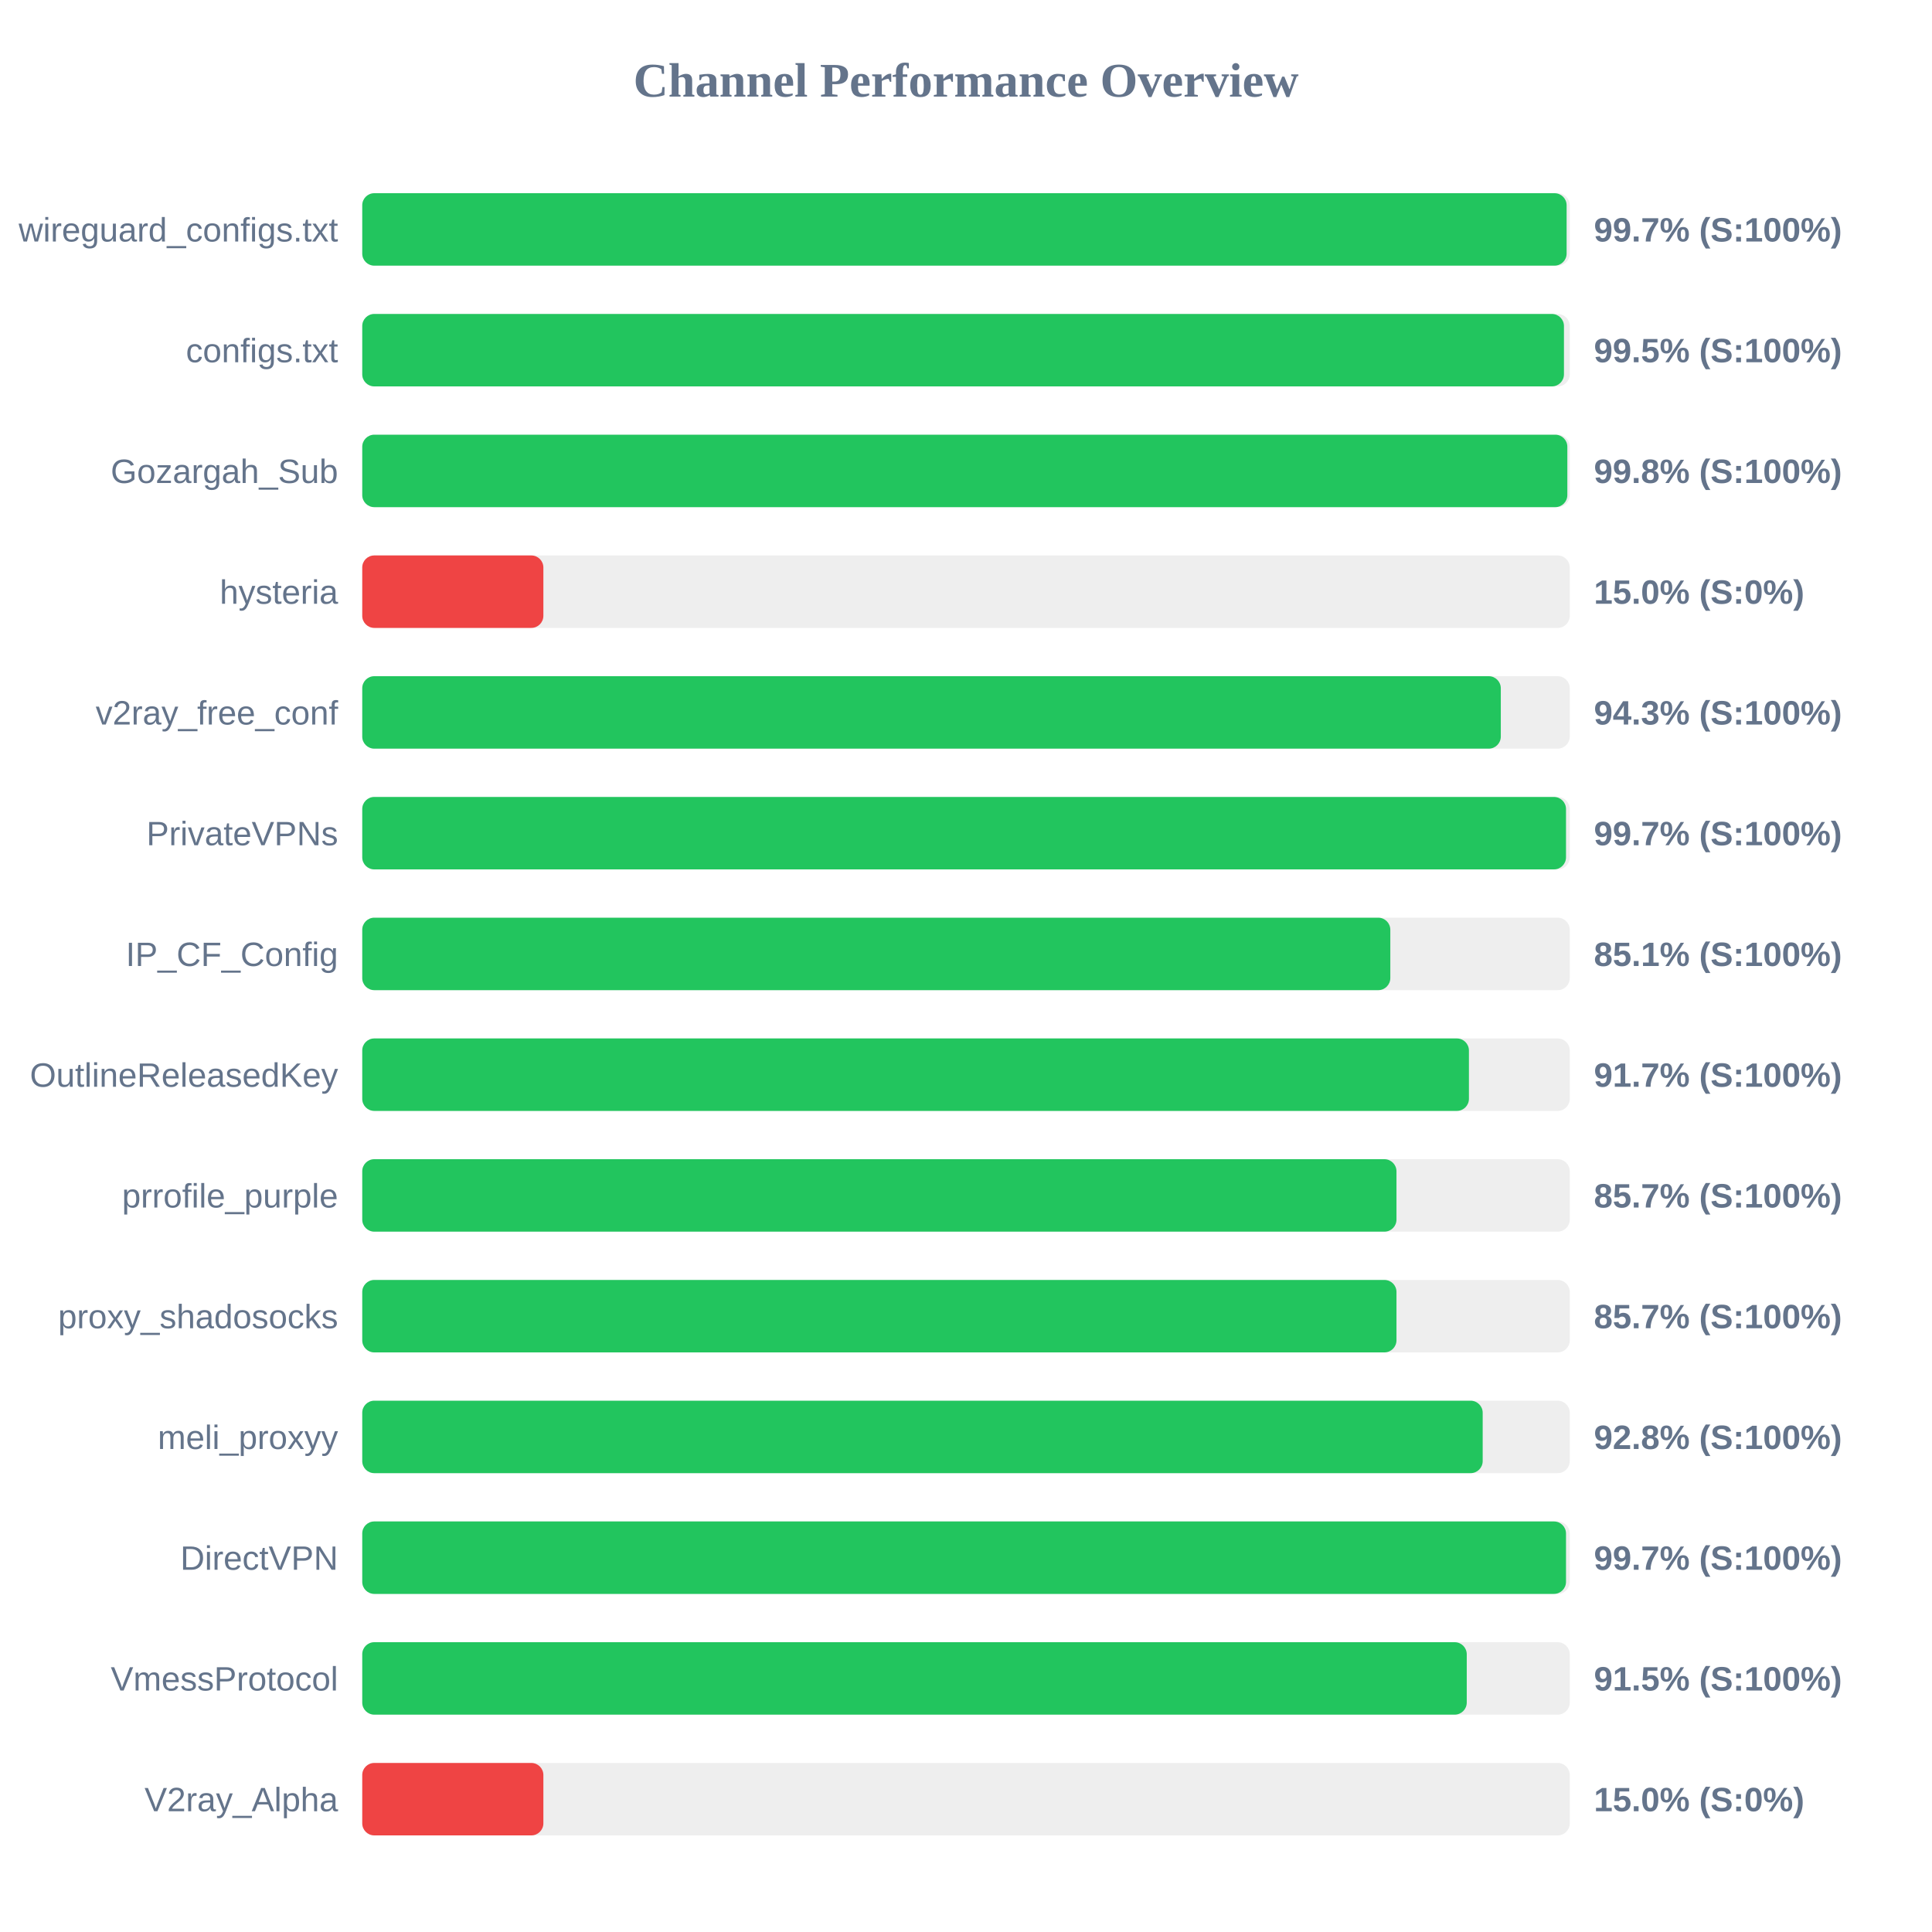
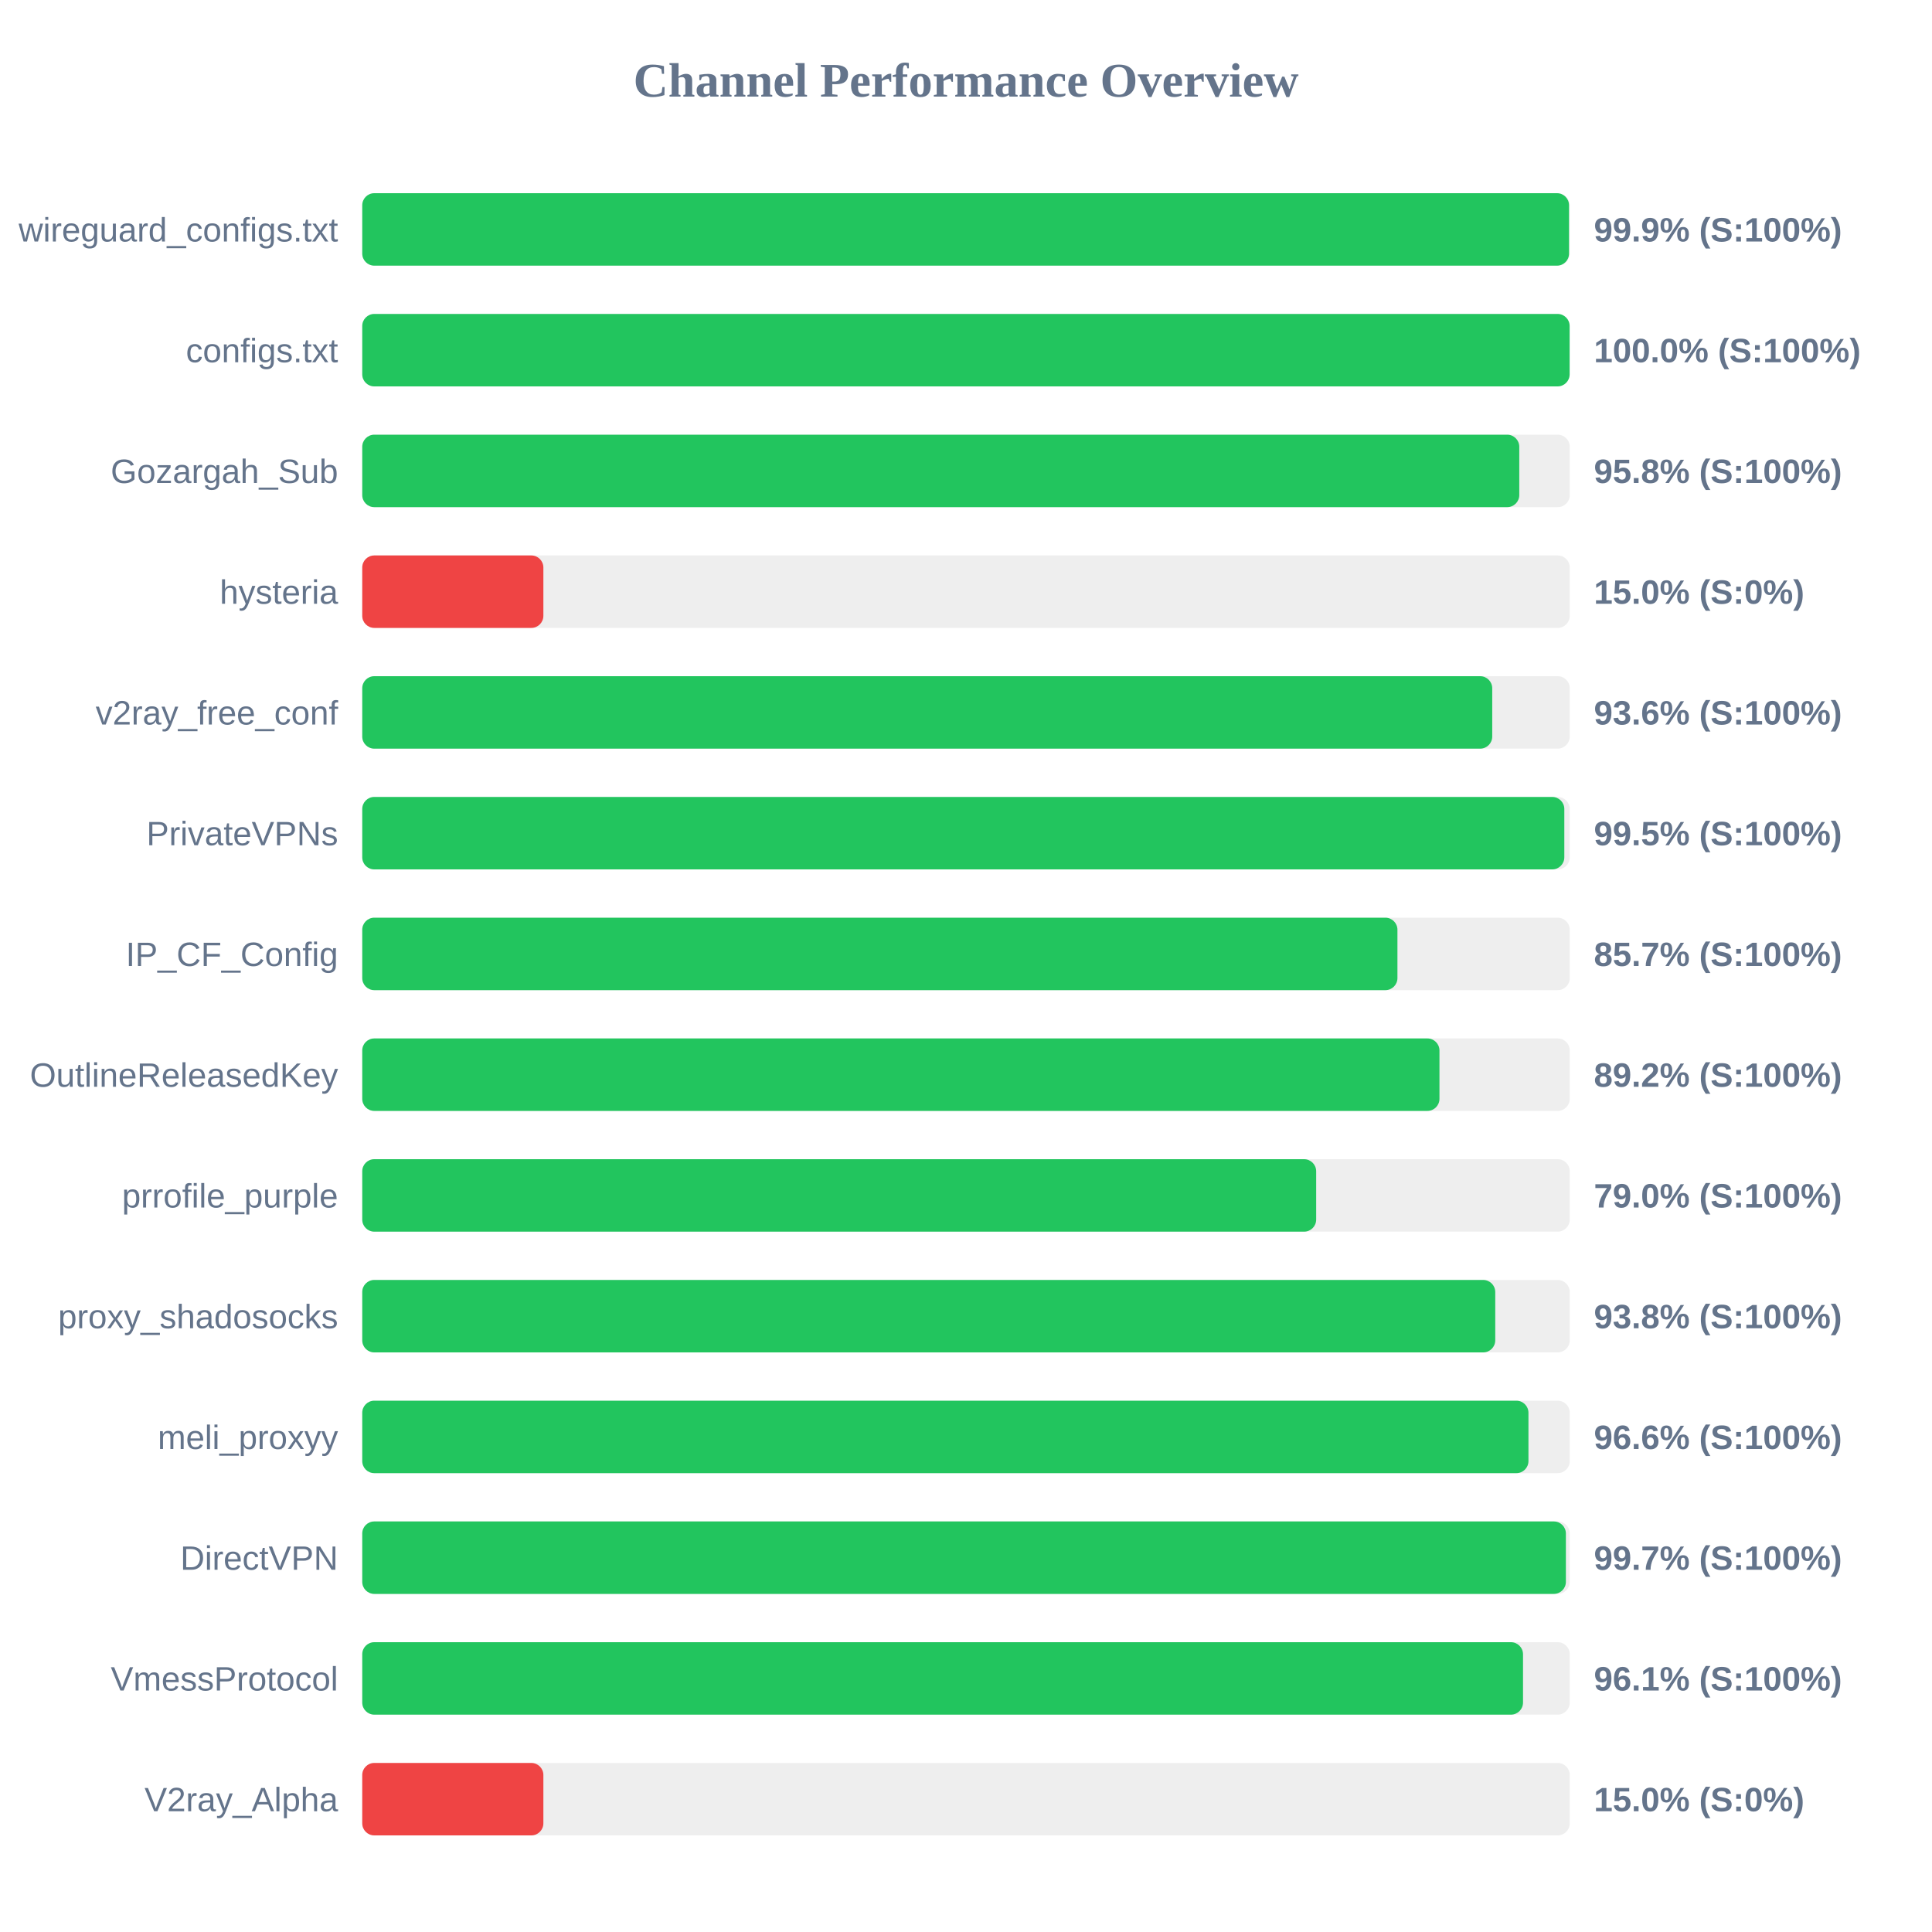
<svg xmlns="http://www.w3.org/2000/svg" width="800" height="800" version="1.1">
  <style>
        .row { font: 14px Arial; fill: #64748b; }
        .score { font: bold 14px Arial; fill: #64748b; }
    </style>
  <text x="400" y="40" text-anchor="middle" font-size="20px" font-weight="bold" fill="#64748b">Channel Performance Overview</text>
  <rect x="150" y="80" width="500" height="30" fill="#eee" rx="5" />
-   <rect x="150" y="80" width="498.7" height="30" fill="#22c55e" rx="5" />
+   <rect x="150" y="80" width="499.7" height="30" fill="#22c55e" rx="5" />
  <text x="140" y="100" text-anchor="end" class="row">wireguard_configs.txt</text>
-   <text x="660" y="100" text-anchor="start" class="score">99.7% (S:100%)</text>
+   <text x="660" y="100" text-anchor="start" class="score">99.9% (S:100%)</text>
  <rect x="150" y="130" width="500" height="30" fill="#eee" rx="5" />
-   <rect x="150" y="130" width="497.6" height="30" fill="#22c55e" rx="5" />
+   <rect x="150" y="130" width="499.95" height="30" fill="#22c55e" rx="5" />
  <text x="140" y="150" text-anchor="end" class="row">configs.txt</text>
-   <text x="660" y="150" text-anchor="start" class="score">99.5% (S:100%)</text>
+   <text x="660" y="150" text-anchor="start" class="score">100.0% (S:100%)</text>
  <rect x="150" y="180" width="500" height="30" fill="#eee" rx="5" />
-   <rect x="150" y="180" width="499.0" height="30" fill="#22c55e" rx="5" />
+   <rect x="150" y="180" width="479.1" height="30" fill="#22c55e" rx="5" />
  <text x="140" y="200" text-anchor="end" class="row">Gozargah_Sub</text>
-   <text x="660" y="200" text-anchor="start" class="score">99.8% (S:100%)</text>
+   <text x="660" y="200" text-anchor="start" class="score">95.8% (S:100%)</text>
  <rect x="150" y="230" width="500" height="30" fill="#eee" rx="5" />
  <rect x="150" y="230" width="75.0" height="30" fill="#ef4444" rx="5" />
  <text x="140" y="250" text-anchor="end" class="row">hysteria</text>
  <text x="660" y="250" text-anchor="start" class="score">15.0% (S:0%)</text>
  <rect x="150" y="280" width="500" height="30" fill="#eee" rx="5" />
-   <rect x="150" y="280" width="471.45" height="30" fill="#22c55e" rx="5" />
+   <rect x="150" y="280" width="467.9" height="30" fill="#22c55e" rx="5" />
  <text x="140" y="300" text-anchor="end" class="row">v2ray_free_conf</text>
-   <text x="660" y="300" text-anchor="start" class="score">94.3% (S:100%)</text>
+   <text x="660" y="300" text-anchor="start" class="score">93.6% (S:100%)</text>
  <rect x="150" y="330" width="500" height="30" fill="#eee" rx="5" />
-   <rect x="150" y="330" width="498.45" height="30" fill="#22c55e" rx="5" />
+   <rect x="150" y="330" width="497.75" height="30" fill="#22c55e" rx="5" />
  <text x="140" y="350" text-anchor="end" class="row">PrivateVPNs</text>
-   <text x="660" y="350" text-anchor="start" class="score">99.7% (S:100%)</text>
+   <text x="660" y="350" text-anchor="start" class="score">99.5% (S:100%)</text>
  <rect x="150" y="380" width="500" height="30" fill="#eee" rx="5" />
-   <rect x="150" y="380" width="425.7" height="30" fill="#22c55e" rx="5" />
+   <rect x="150" y="380" width="428.65" height="30" fill="#22c55e" rx="5" />
  <text x="140" y="400" text-anchor="end" class="row">IP_CF_Config</text>
-   <text x="660" y="400" text-anchor="start" class="score">85.1% (S:100%)</text>
+   <text x="660" y="400" text-anchor="start" class="score">85.7% (S:100%)</text>
  <rect x="150" y="430" width="500" height="30" fill="#eee" rx="5" />
-   <rect x="150" y="430" width="458.25" height="30" fill="#22c55e" rx="5" />
+   <rect x="150" y="430" width="446.05" height="30" fill="#22c55e" rx="5" />
  <text x="140" y="450" text-anchor="end" class="row">OutlineReleasedKey</text>
-   <text x="660" y="450" text-anchor="start" class="score">91.7% (S:100%)</text>
+   <text x="660" y="450" text-anchor="start" class="score">89.2% (S:100%)</text>
  <rect x="150" y="480" width="500" height="30" fill="#eee" rx="5" />
-   <rect x="150" y="480" width="428.25" height="30" fill="#22c55e" rx="5" />
+   <rect x="150" y="480" width="395.0" height="30" fill="#22c55e" rx="5" />
  <text x="140" y="500" text-anchor="end" class="row">prrofile_purple</text>
-   <text x="660" y="500" text-anchor="start" class="score">85.7% (S:100%)</text>
+   <text x="660" y="500" text-anchor="start" class="score">79.0% (S:100%)</text>
  <rect x="150" y="530" width="500" height="30" fill="#eee" rx="5" />
-   <rect x="150" y="530" width="428.25" height="30" fill="#22c55e" rx="5" />
+   <rect x="150" y="530" width="469.15" height="30" fill="#22c55e" rx="5" />
  <text x="140" y="550" text-anchor="end" class="row">proxy_shadosocks</text>
-   <text x="660" y="550" text-anchor="start" class="score">85.7% (S:100%)</text>
+   <text x="660" y="550" text-anchor="start" class="score">93.8% (S:100%)</text>
  <rect x="150" y="580" width="500" height="30" fill="#eee" rx="5" />
-   <rect x="150" y="580" width="463.95" height="30" fill="#22c55e" rx="5" />
+   <rect x="150" y="580" width="482.9" height="30" fill="#22c55e" rx="5" />
  <text x="140" y="600" text-anchor="end" class="row">meli_proxyy</text>
-   <text x="660" y="600" text-anchor="start" class="score">92.8% (S:100%)</text>
+   <text x="660" y="600" text-anchor="start" class="score">96.6% (S:100%)</text>
  <rect x="150" y="630" width="500" height="30" fill="#eee" rx="5" />
-   <rect x="150" y="630" width="498.45" height="30" fill="#22c55e" rx="5" />
+   <rect x="150" y="630" width="498.4" height="30" fill="#22c55e" rx="5" />
  <text x="140" y="650" text-anchor="end" class="row">DirectVPN</text>
  <text x="660" y="650" text-anchor="start" class="score">99.7% (S:100%)</text>
  <rect x="150" y="680" width="500" height="30" fill="#eee" rx="5" />
-   <rect x="150" y="680" width="457.35" height="30" fill="#22c55e" rx="5" />
+   <rect x="150" y="680" width="480.65" height="30" fill="#22c55e" rx="5" />
  <text x="140" y="700" text-anchor="end" class="row">VmessProtocol</text>
-   <text x="660" y="700" text-anchor="start" class="score">91.5% (S:100%)</text>
+   <text x="660" y="700" text-anchor="start" class="score">96.1% (S:100%)</text>
  <rect x="150" y="730" width="500" height="30" fill="#eee" rx="5" />
  <rect x="150" y="730" width="75.0" height="30" fill="#ef4444" rx="5" />
  <text x="140" y="750" text-anchor="end" class="row">V2ray_Alpha</text>
  <text x="660" y="750" text-anchor="start" class="score">15.0% (S:0%)</text>
</svg>
